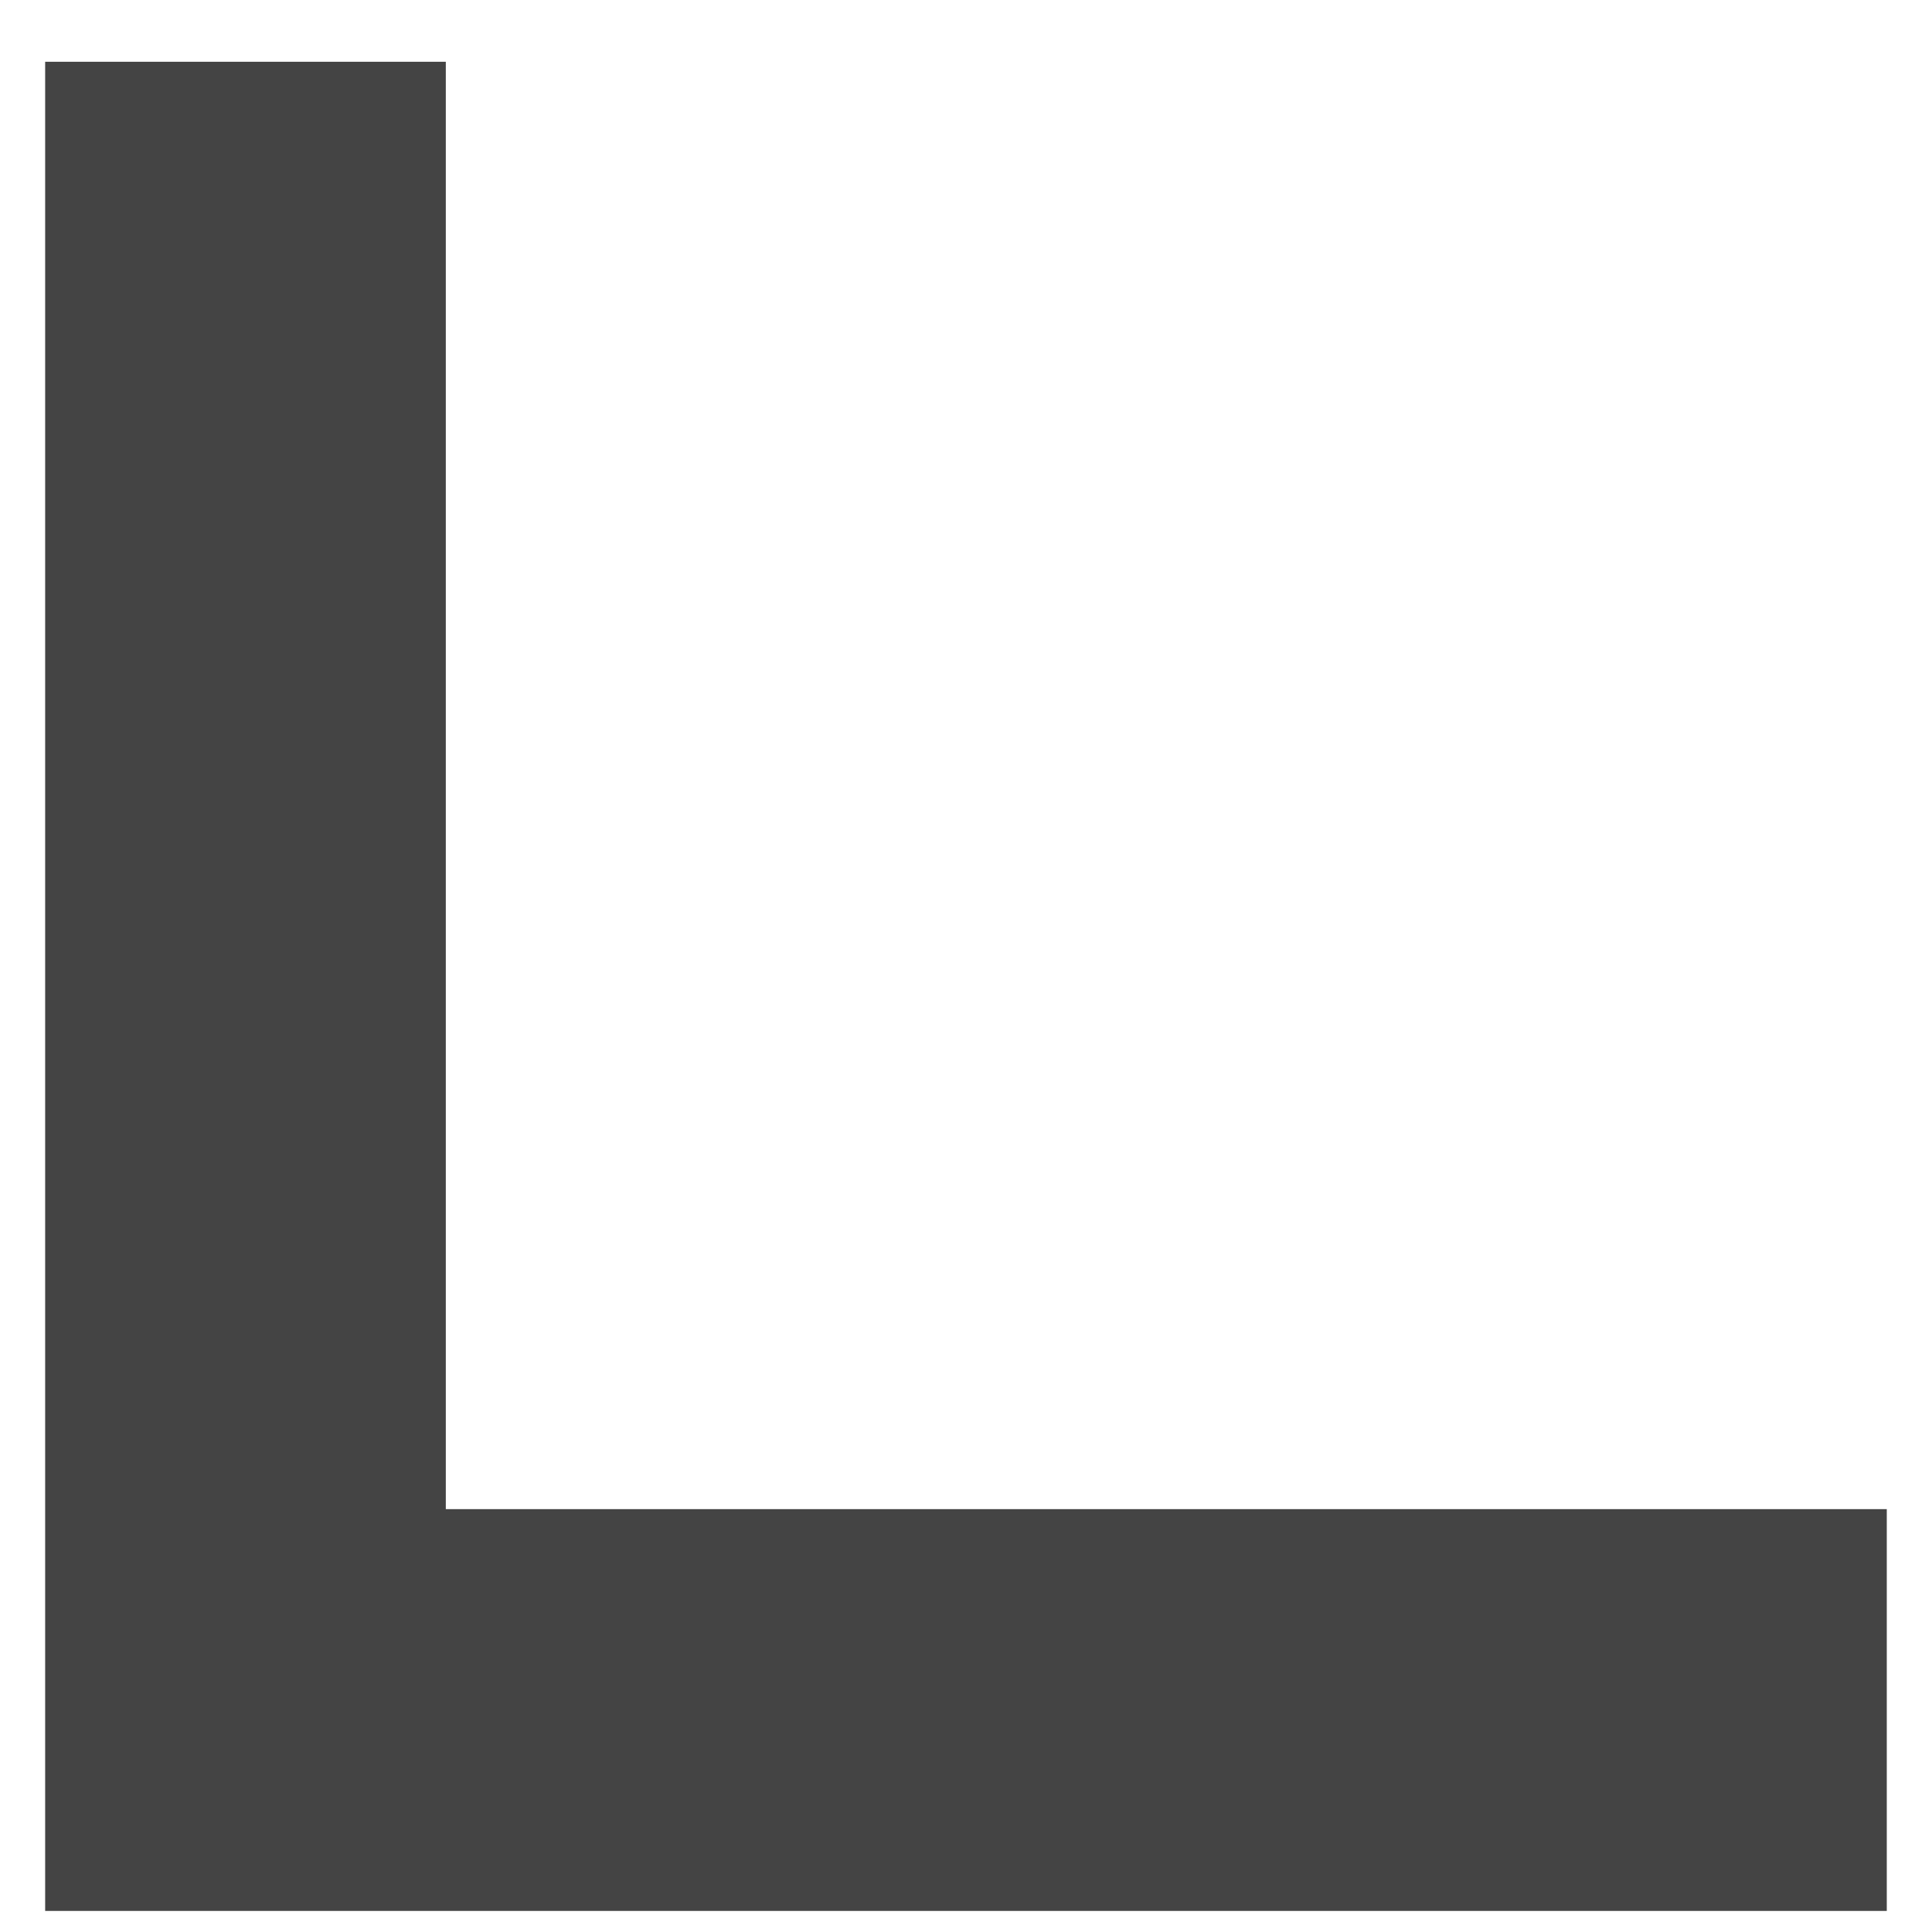
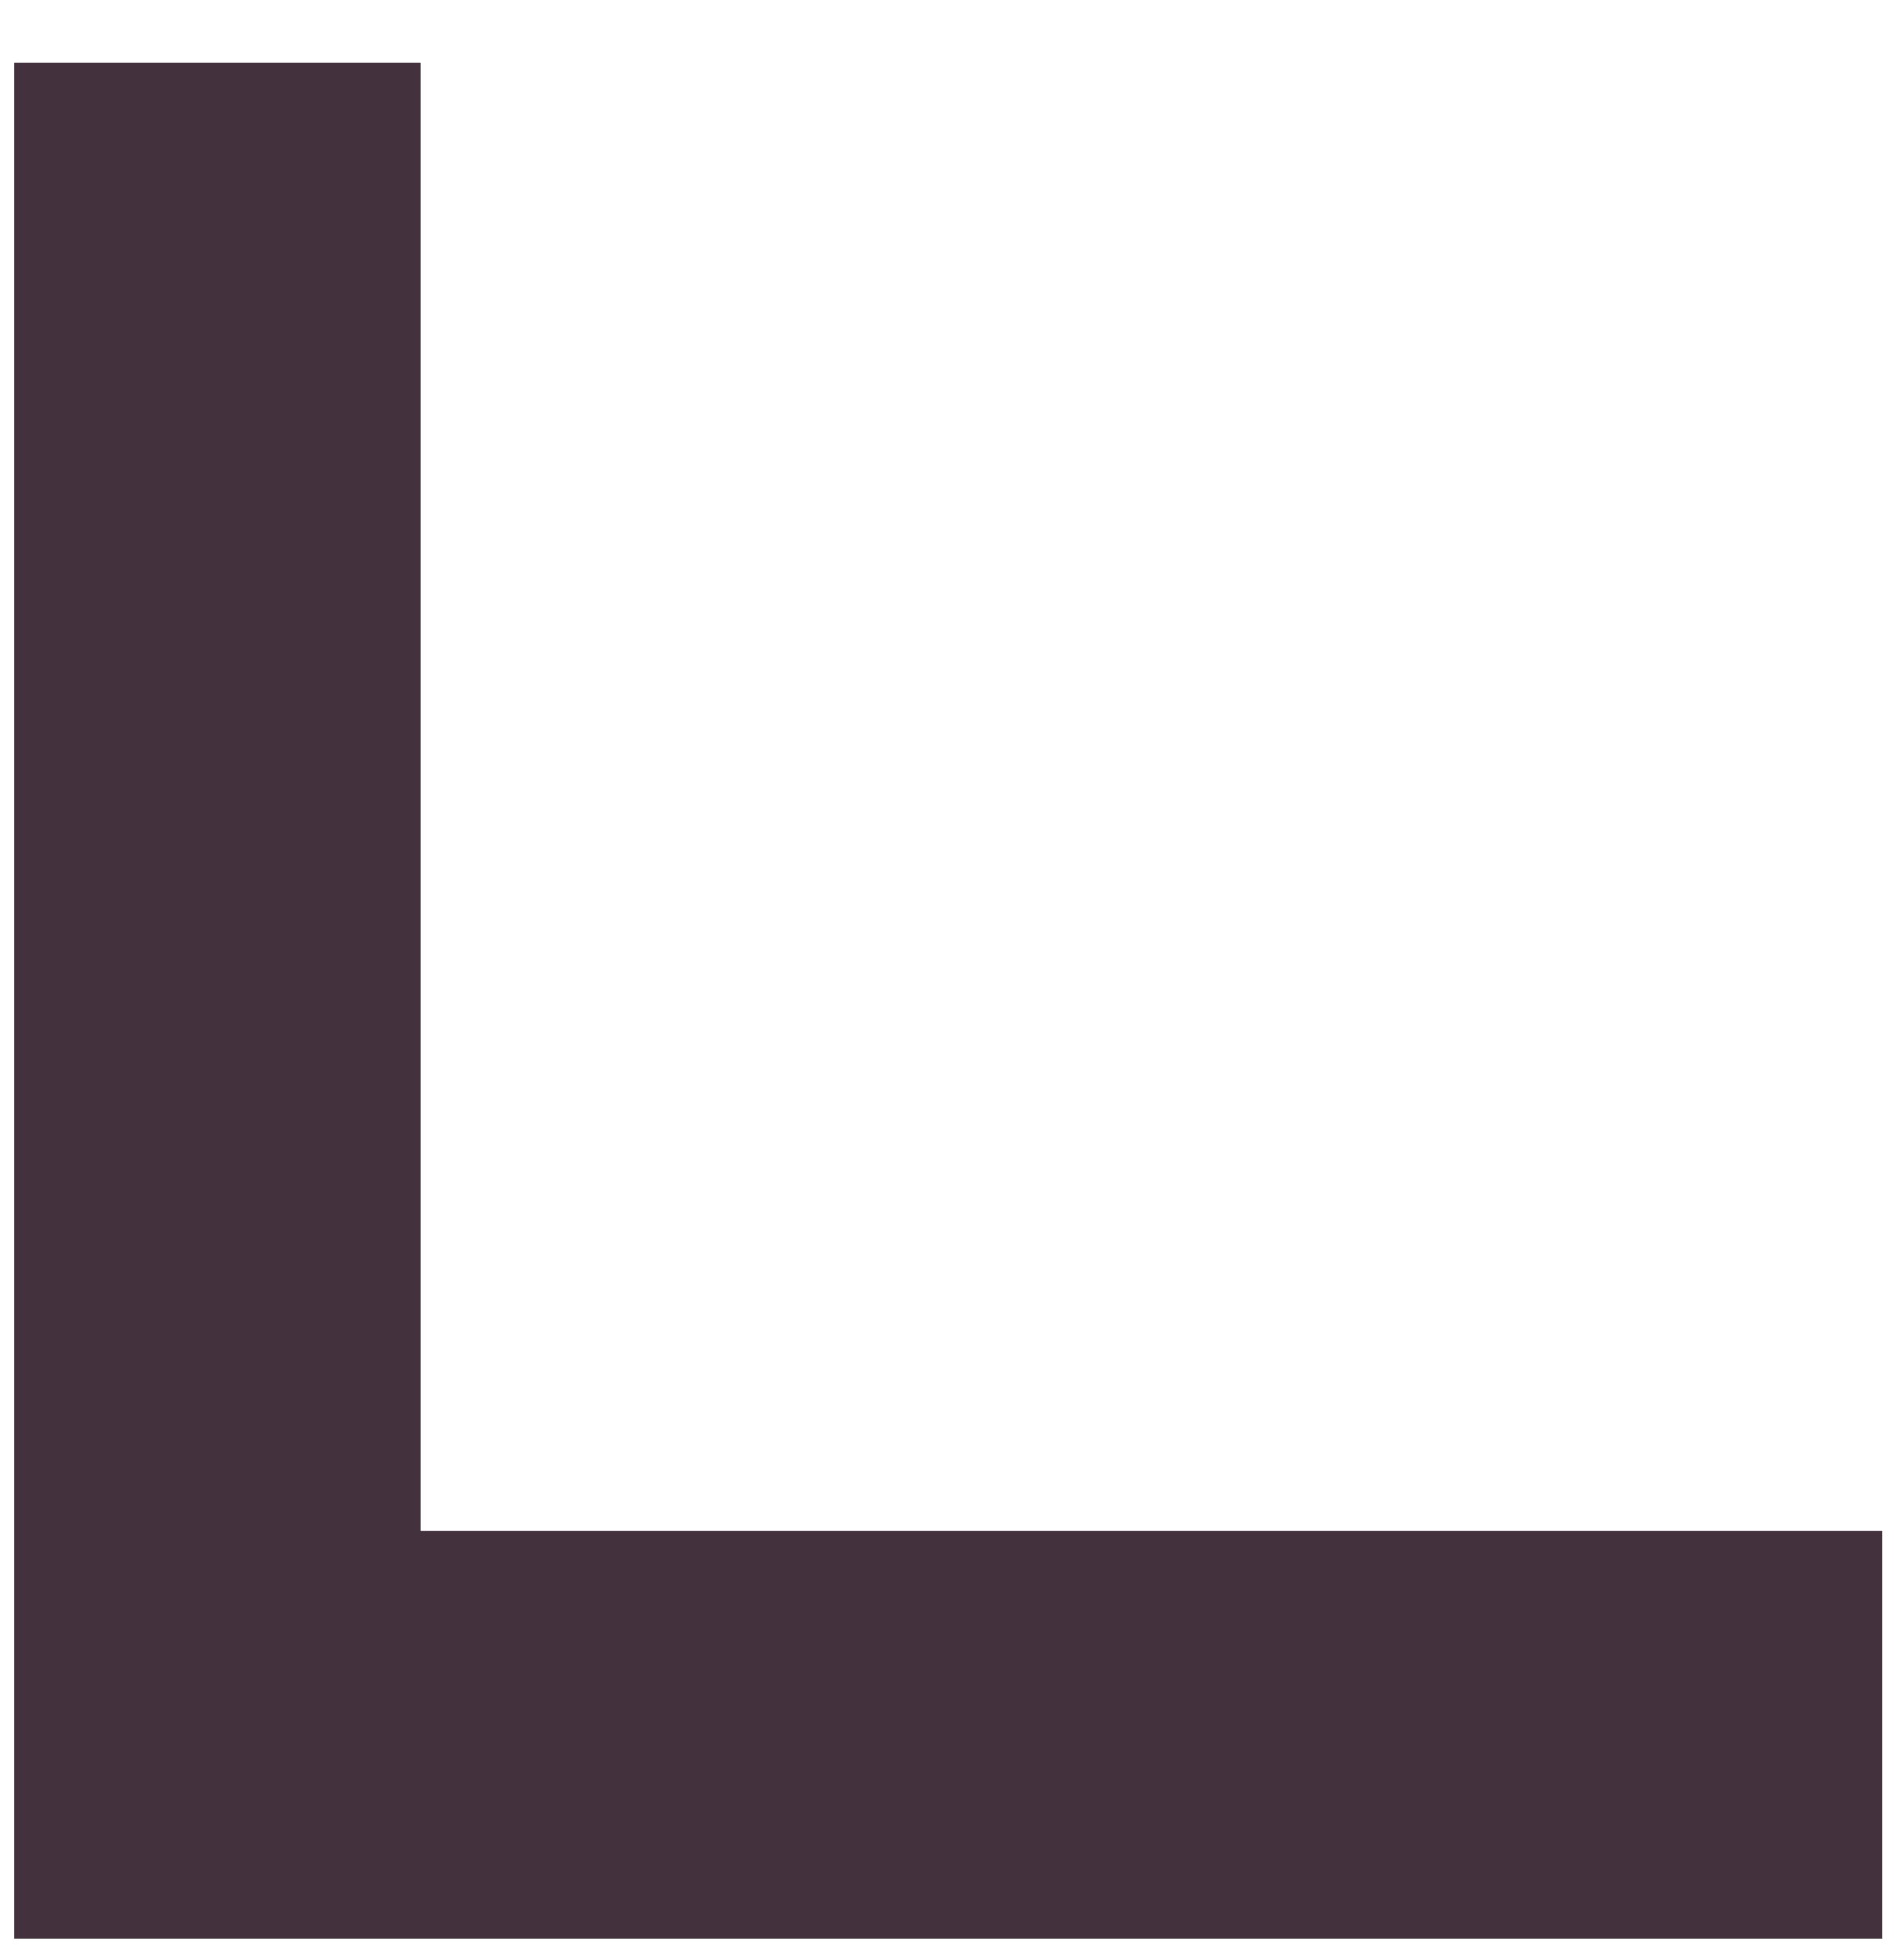
- <svg xmlns="http://www.w3.org/2000/svg" version="1.1" width="32" height="32" viewBox="0 0 32 32">
-   <path fill="#444444" d="M0.748 1.023v30.628h30.503v-6.655h-23.867v-23.973h-6.636z" />
+ <svg xmlns="http://www.w3.org/2000/svg" width="30px" height="31px" viewBox="0 0 30 31" version="1.1">
+   <defs />
+   <g id="-assets" stroke="none" stroke-width="1" fill="none" fill-rule="evenodd">
+     <path d="M0.225,30.662 L0.225,0.991 L29.775,0.991 L29.775,7.439 L6.654,7.439 L6.654,30.662 L0.225,30.662" id="bracket-bottom-left" fill="#43323D" transform="translate(15, 15.82662) scale(1, -1) translate(-15, -15.82662) " />
+   </g>
</svg>
